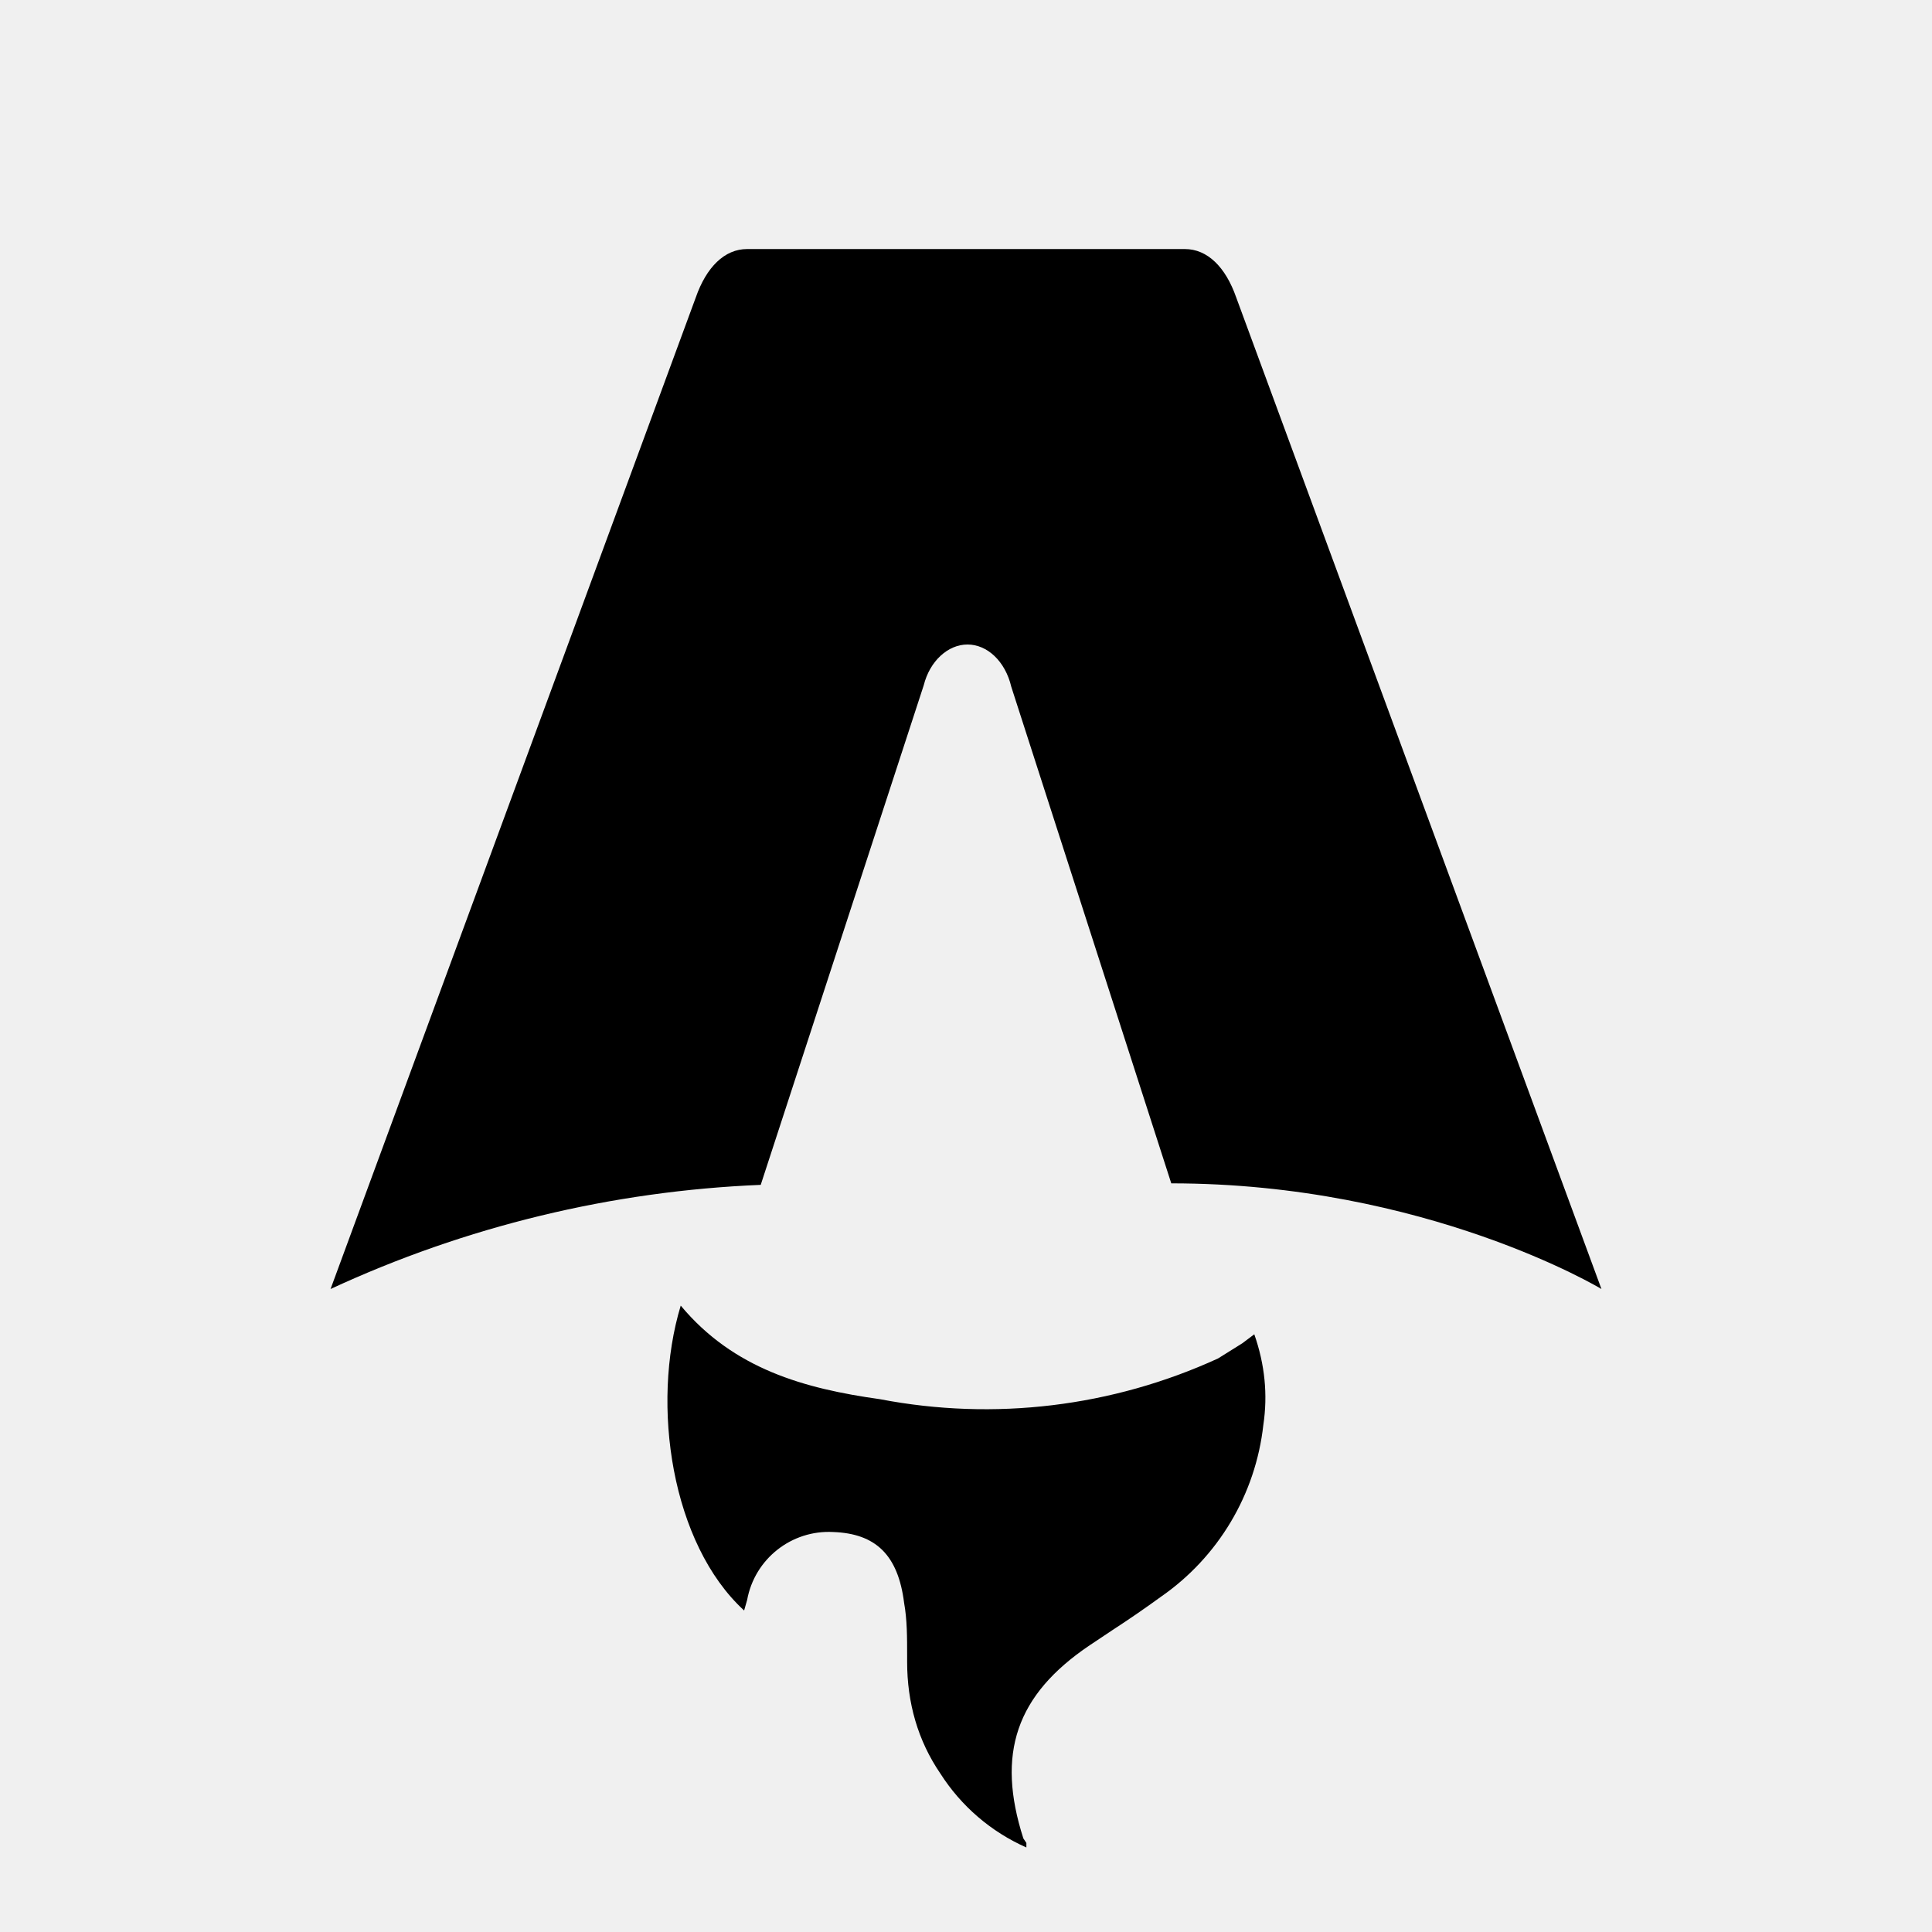
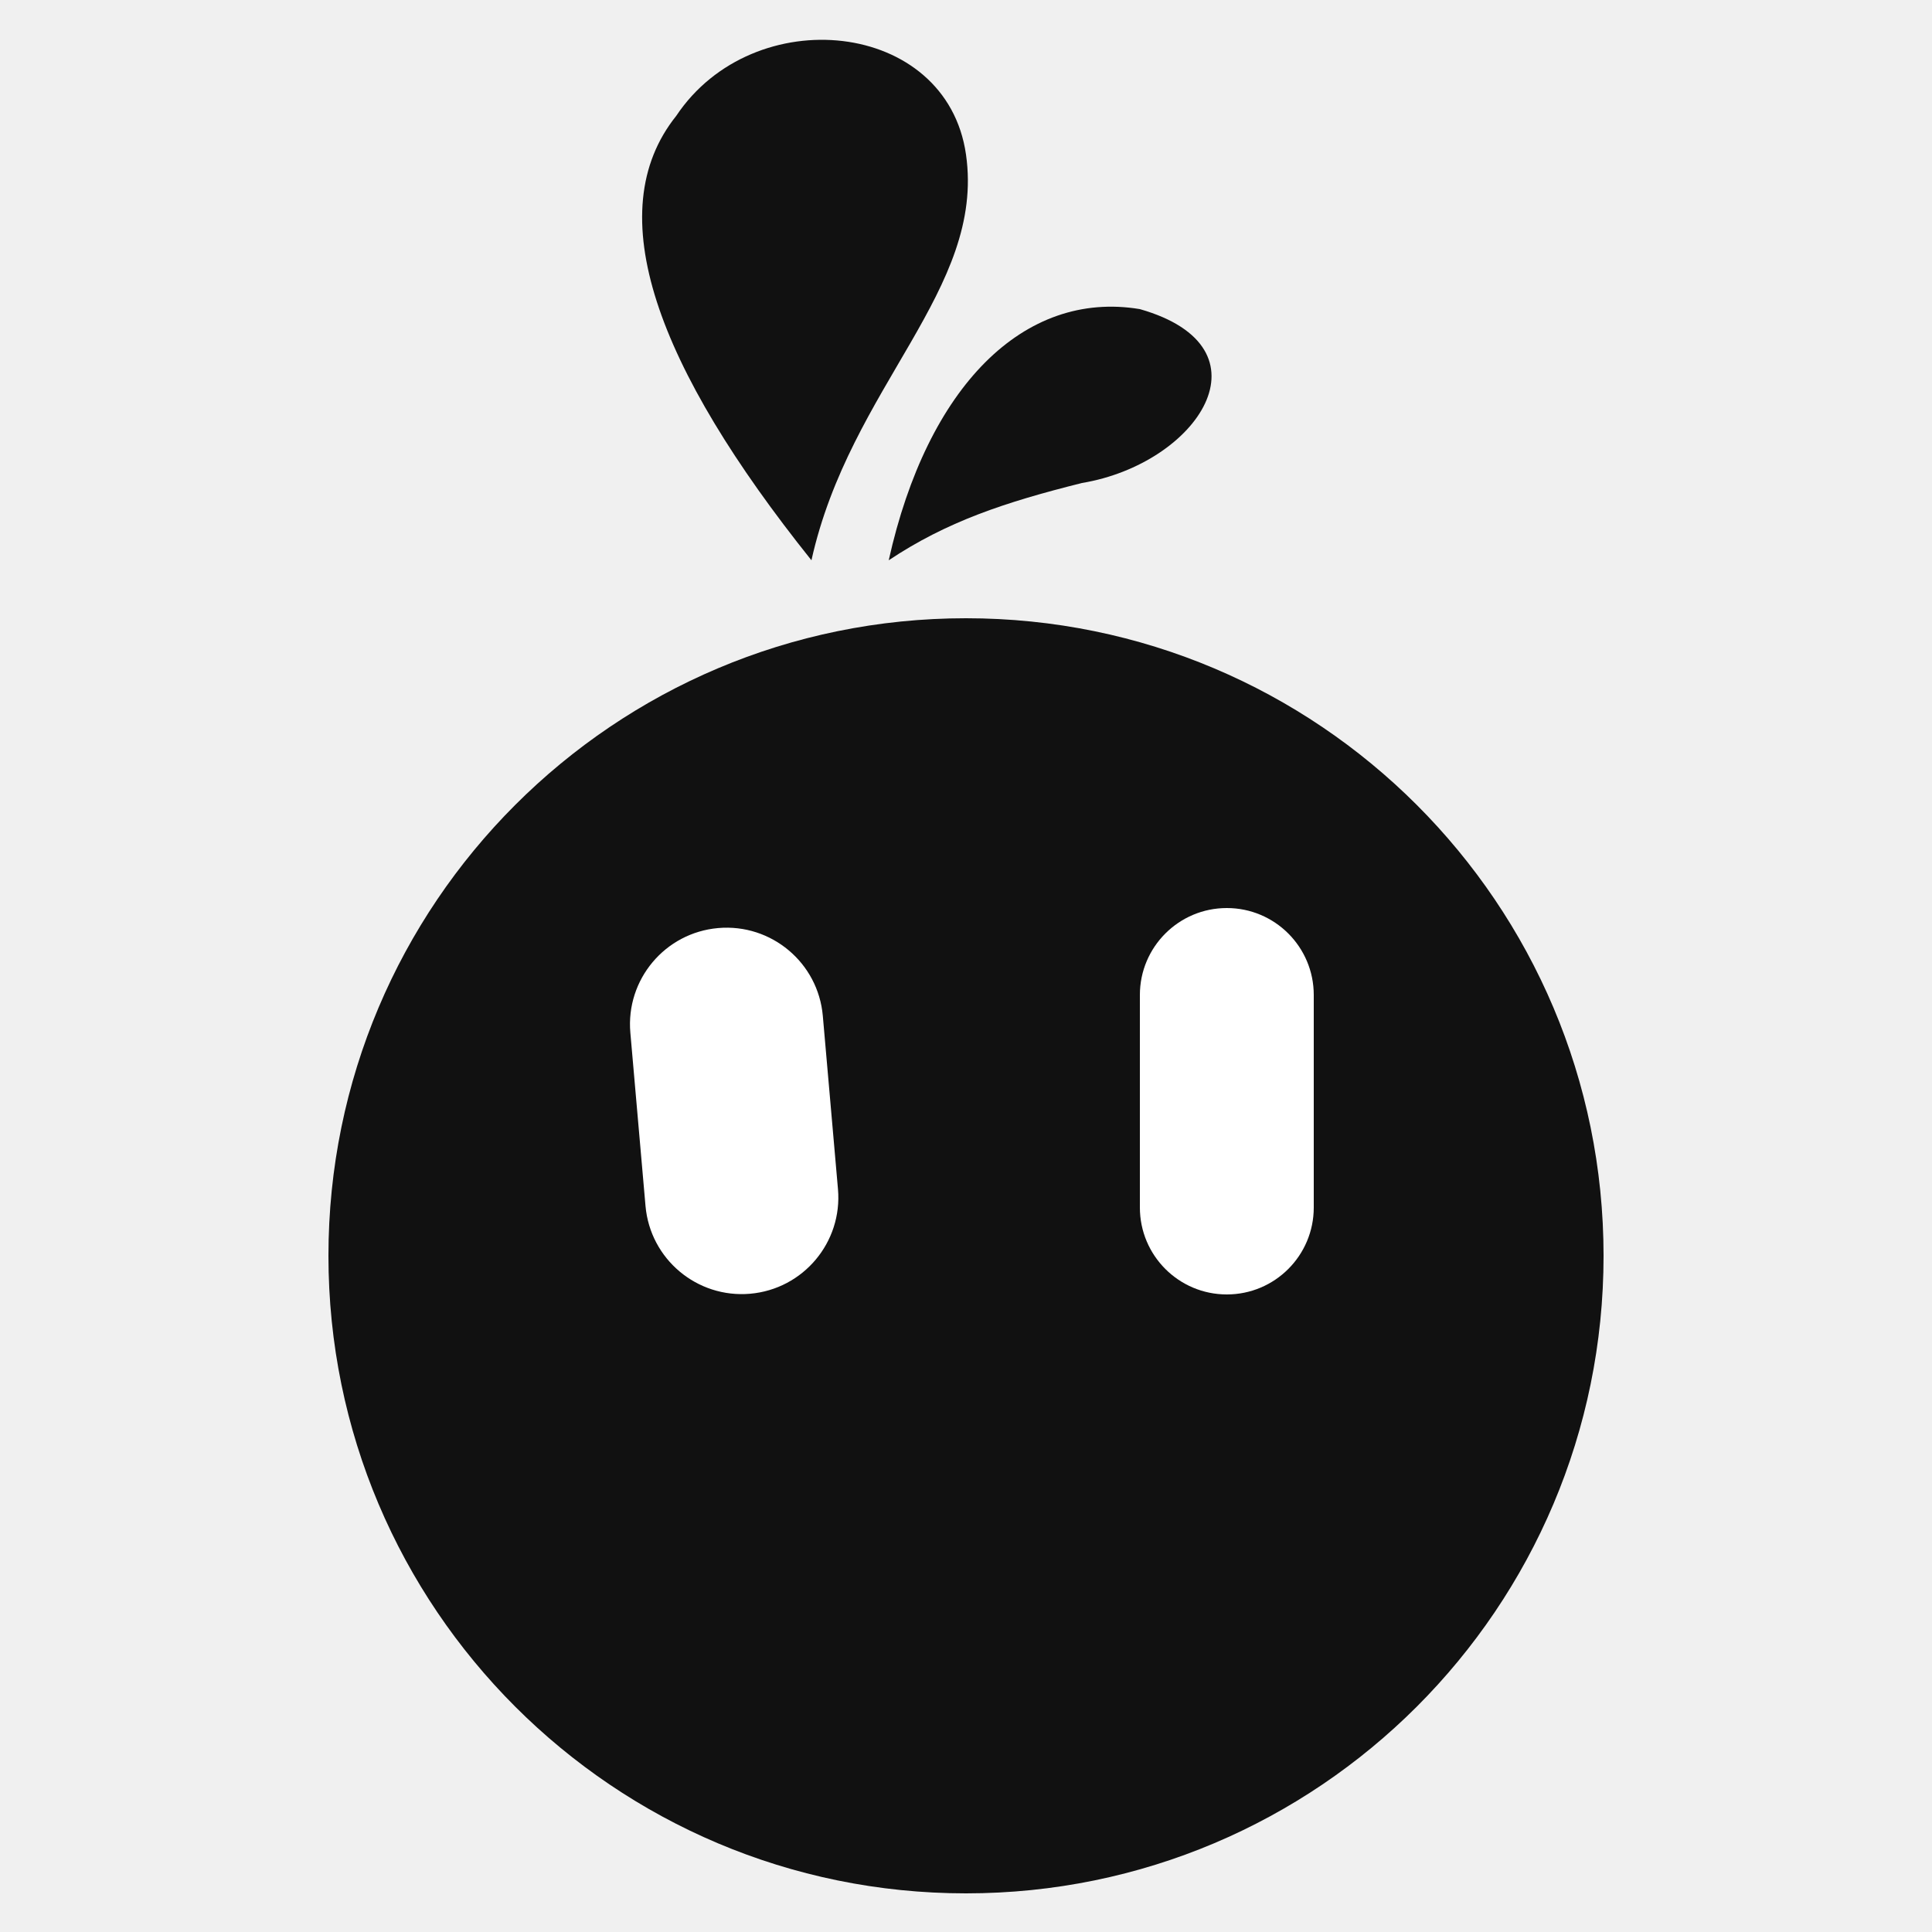
- <svg xmlns="http://www.w3.org/2000/svg" fill="none" viewBox="0 0 128 128">
-   <path d="M50.4 78.5a75.1 75.1 0 0 0-28.5 6.9l24.2-65.7c.7-2 1.9-3.2 3.4-3.2h29c1.5 0 2.7 1.2 3.4 3.2l24.2 65.7s-11.6-7-28.5-7L67 45.5c-.4-1.7-1.6-2.8-2.9-2.8-1.3 0-2.5 1.1-2.9 2.7L50.4 78.5Zm-1.1 28.2Zm-4.2-20.2c-2 6.6-.6 15.8 4.2 20.2a17.5 17.5 0 0 1 .2-.7 5.5 5.5 0 0 1 5.7-4.5c2.8.1 4.3 1.5 4.7 4.7.2 1.1.2 2.3.2 3.5v.4c0 2.7.7 5.2 2.2 7.4a13 13 0 0 0 5.7 4.9v-.3l-.2-.3c-1.8-5.6-.5-9.5 4.4-12.8l1.5-1a73 73 0 0 0 3.2-2.2 16 16 0 0 0 6.8-11.4c.3-2 .1-4-.6-6l-.8.6-1.6 1a37 37 0 0 1-22.4 2.7c-5-.7-9.7-2-13.2-6.2Z" />
+ <svg xmlns="http://www.w3.org/2000/svg" viewBox="0 0 100 100">
  <style>
-         path { fill: #000; }
-         @media (prefers-color-scheme: dark) {
-             path { fill: #FFF; }
-         }
-     </style>
+ .body{fill:#111}.eye{fill:#fff}
+ @media(prefers-color-scheme:dark){.body{fill:#fff}.eye{fill:#111}}
+ </style>
+   <path class="body" d="M42 29C34 19 31 11 35 6C39 0 49 1 50 8C51 15 44 20 42 29Z" />
+   <path class="body" d="M46 29C48 20 53 15 59 16C66 18 62 24 56 25C52 26 49 27 46 29Z" />
+   <circle class="body" cx="50" cy="65" r="33" />
+   <rect class="eye" x="33" y="48" width="10" height="19" rx="5" transform="rotate(-5 38 57.5)" />
+   <rect class="eye" x="59" y="47" width="9" height="20" rx="4.5" />
</svg>
